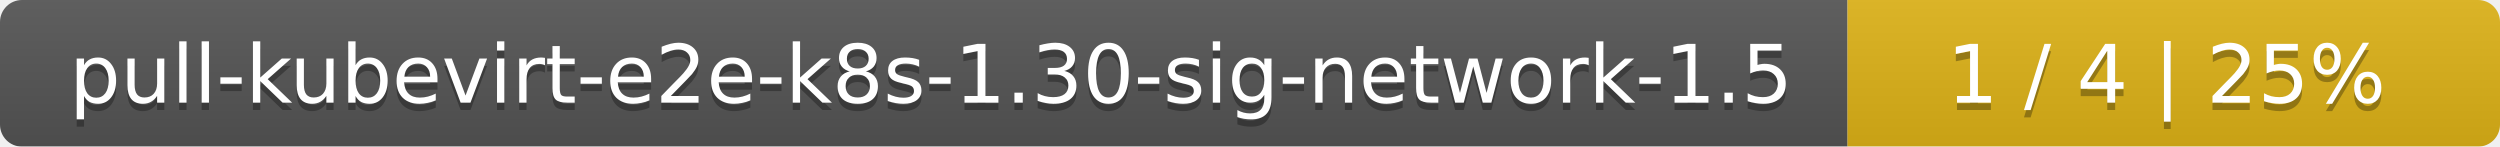
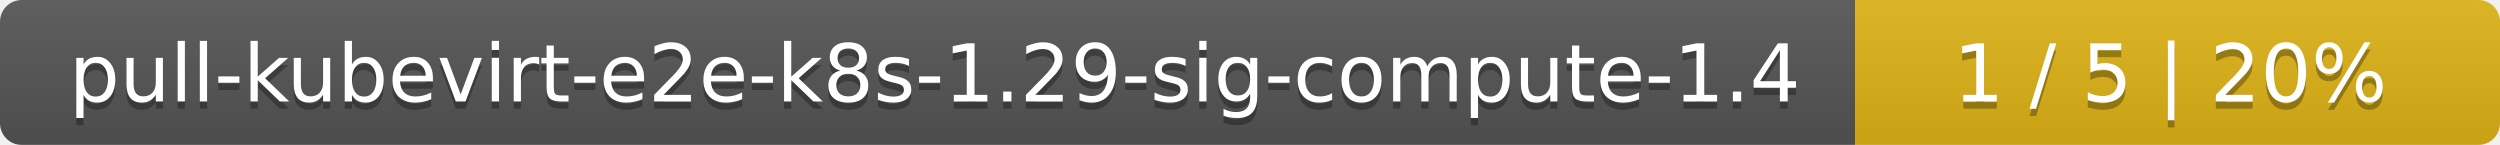
- <svg xmlns="http://www.w3.org/2000/svg" width="341" height="20">
+ <svg xmlns="http://www.w3.org/2000/svg" width="345" height="20">
  <linearGradient id="smooth" x2="0" y2="100%">
    <stop offset="0" stop-color="#bbb" stop-opacity=".1" />
    <stop offset="1" stop-opacity=".1" />
  </linearGradient>
  <mask id="round">
-     <rect width="341" height="20" rx="3" fill="#fff" />
+     <rect width="345" height="20" rx="3" fill="#fff" />
  </mask>
  <g mask="url(#round)">
-     <rect width="252" height="20" fill="#555" />
-     <rect x="252" width="89" height="20" fill="#dfb317" />
-     <rect width="341" height="20" fill="url(#smooth)" />
+     <rect width="256" height="20" fill="#555" />
+     <rect x="256" width="89" height="20" fill="#dfb317" />
+     <rect width="345" height="20" fill="url(#smooth)" />
  </g>
  <g fill="#fff" text-anchor="middle" font-family="DejaVu Sans,Verdana,Geneva,sans-serif" font-size="11">
-     <text x="127" y="15" fill="#010101" fill-opacity=".3">pull-kubevirt-e2e-k8s-1.30-sig-network-1.5</text>
-     <text x="127" y="14">pull-kubevirt-e2e-k8s-1.30-sig-network-1.5</text>
-     <text x="295.5" y="15" fill="#010101" fill-opacity=".3">1 / 4    |    25%</text>
-     <text x="295.5" y="14">1 / 4    |    25%</text>
+     <text x="129" y="15" fill="#010101" fill-opacity=".3">pull-kubevirt-e2e-k8s-1.29-sig-compute-1.4</text>
+     <text x="129" y="14">pull-kubevirt-e2e-k8s-1.29-sig-compute-1.4</text>
+     <text x="299.5" y="15" fill="#010101" fill-opacity=".3">1 / 5    |    20%</text>
+     <text x="299.5" y="14">1 / 5    |    20%</text>
  </g>
</svg>
